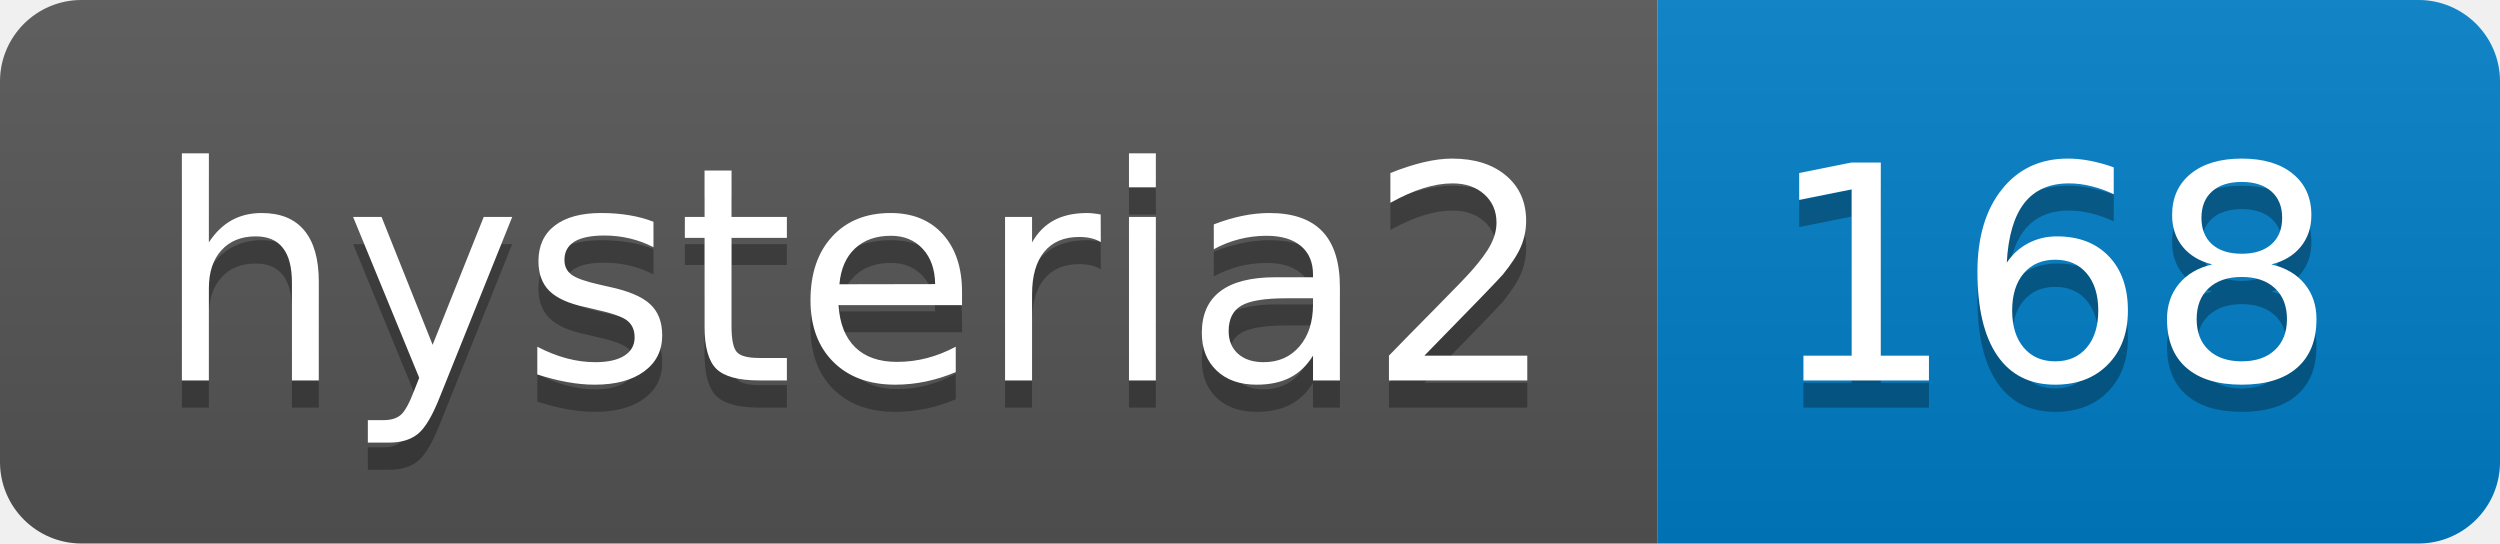
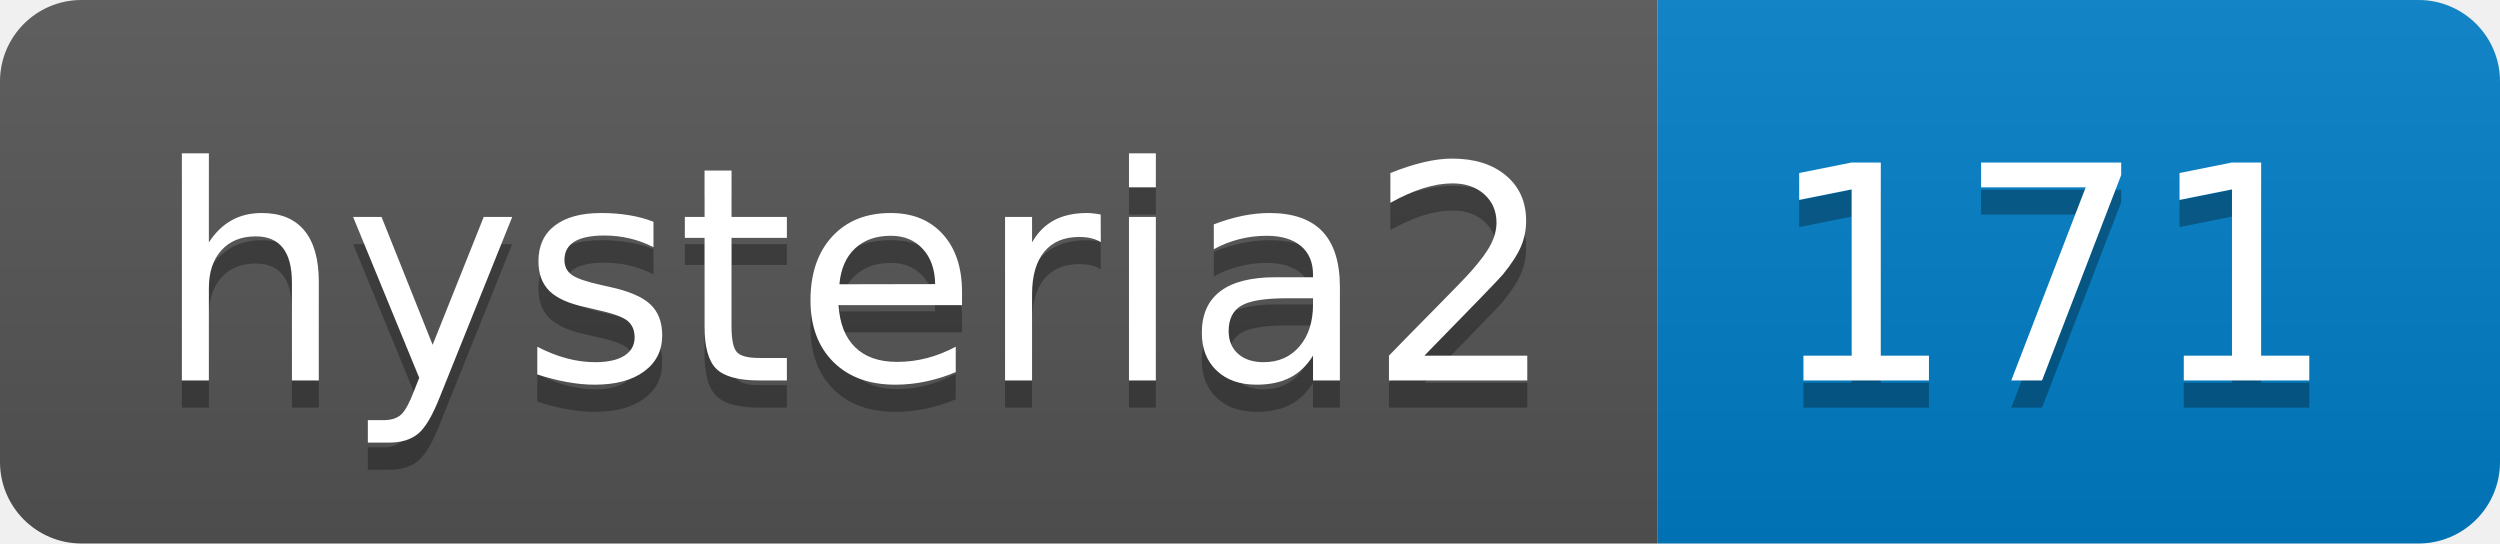
- <svg xmlns="http://www.w3.org/2000/svg" width="92" height="20" role="img" aria-label="hysteria2: 168">
+ <svg xmlns="http://www.w3.org/2000/svg" width="92" height="20" role="img" aria-label="hysteria2: 171">
  <linearGradient id="s" x2="0" y2="100%">
    <stop offset="0" stop-color="#bbb" stop-opacity=".1" />
    <stop offset="1" stop-opacity=".1" />
  </linearGradient>
  <clipPath id="r">
    <rect width="92" height="20" rx="3" fill="#fff" />
  </clipPath>
  <g clip-path="url(#r)">
    <rect width="61" height="20" fill="#555" />
    <rect x="61" width="31" height="20" fill="#007ec6" />
    <rect width="92" height="20" fill="url(#s)" />
  </g>
  <g fill="#fff" text-anchor="middle" font-family="Verdana,Geneva,DejaVu Sans,sans-serif" text-rendering="geometricPrecision" font-size="110">
    <text aria-hidden="true" x="315" y="150" fill="#010101" fill-opacity=".3" transform="scale(.1)" textLength="510">hysteria2</text>
    <text x="315" y="140" transform="scale(.1)" fill="#fff" textLength="510">hysteria2</text>
-     <text aria-hidden="true" x="755" y="150" fill="#010101" fill-opacity=".3" transform="scale(.1)" textLength="210">168</text>
-     <text x="755" y="140" transform="scale(.1)" fill="#fff" textLength="210">168</text>
+     <text aria-hidden="true" x="755" y="150" fill="#010101" fill-opacity=".3" transform="scale(.1)" textLength="210">171</text>
+     <text x="755" y="140" transform="scale(.1)" fill="#fff" textLength="210">171</text>
  </g>
</svg>
